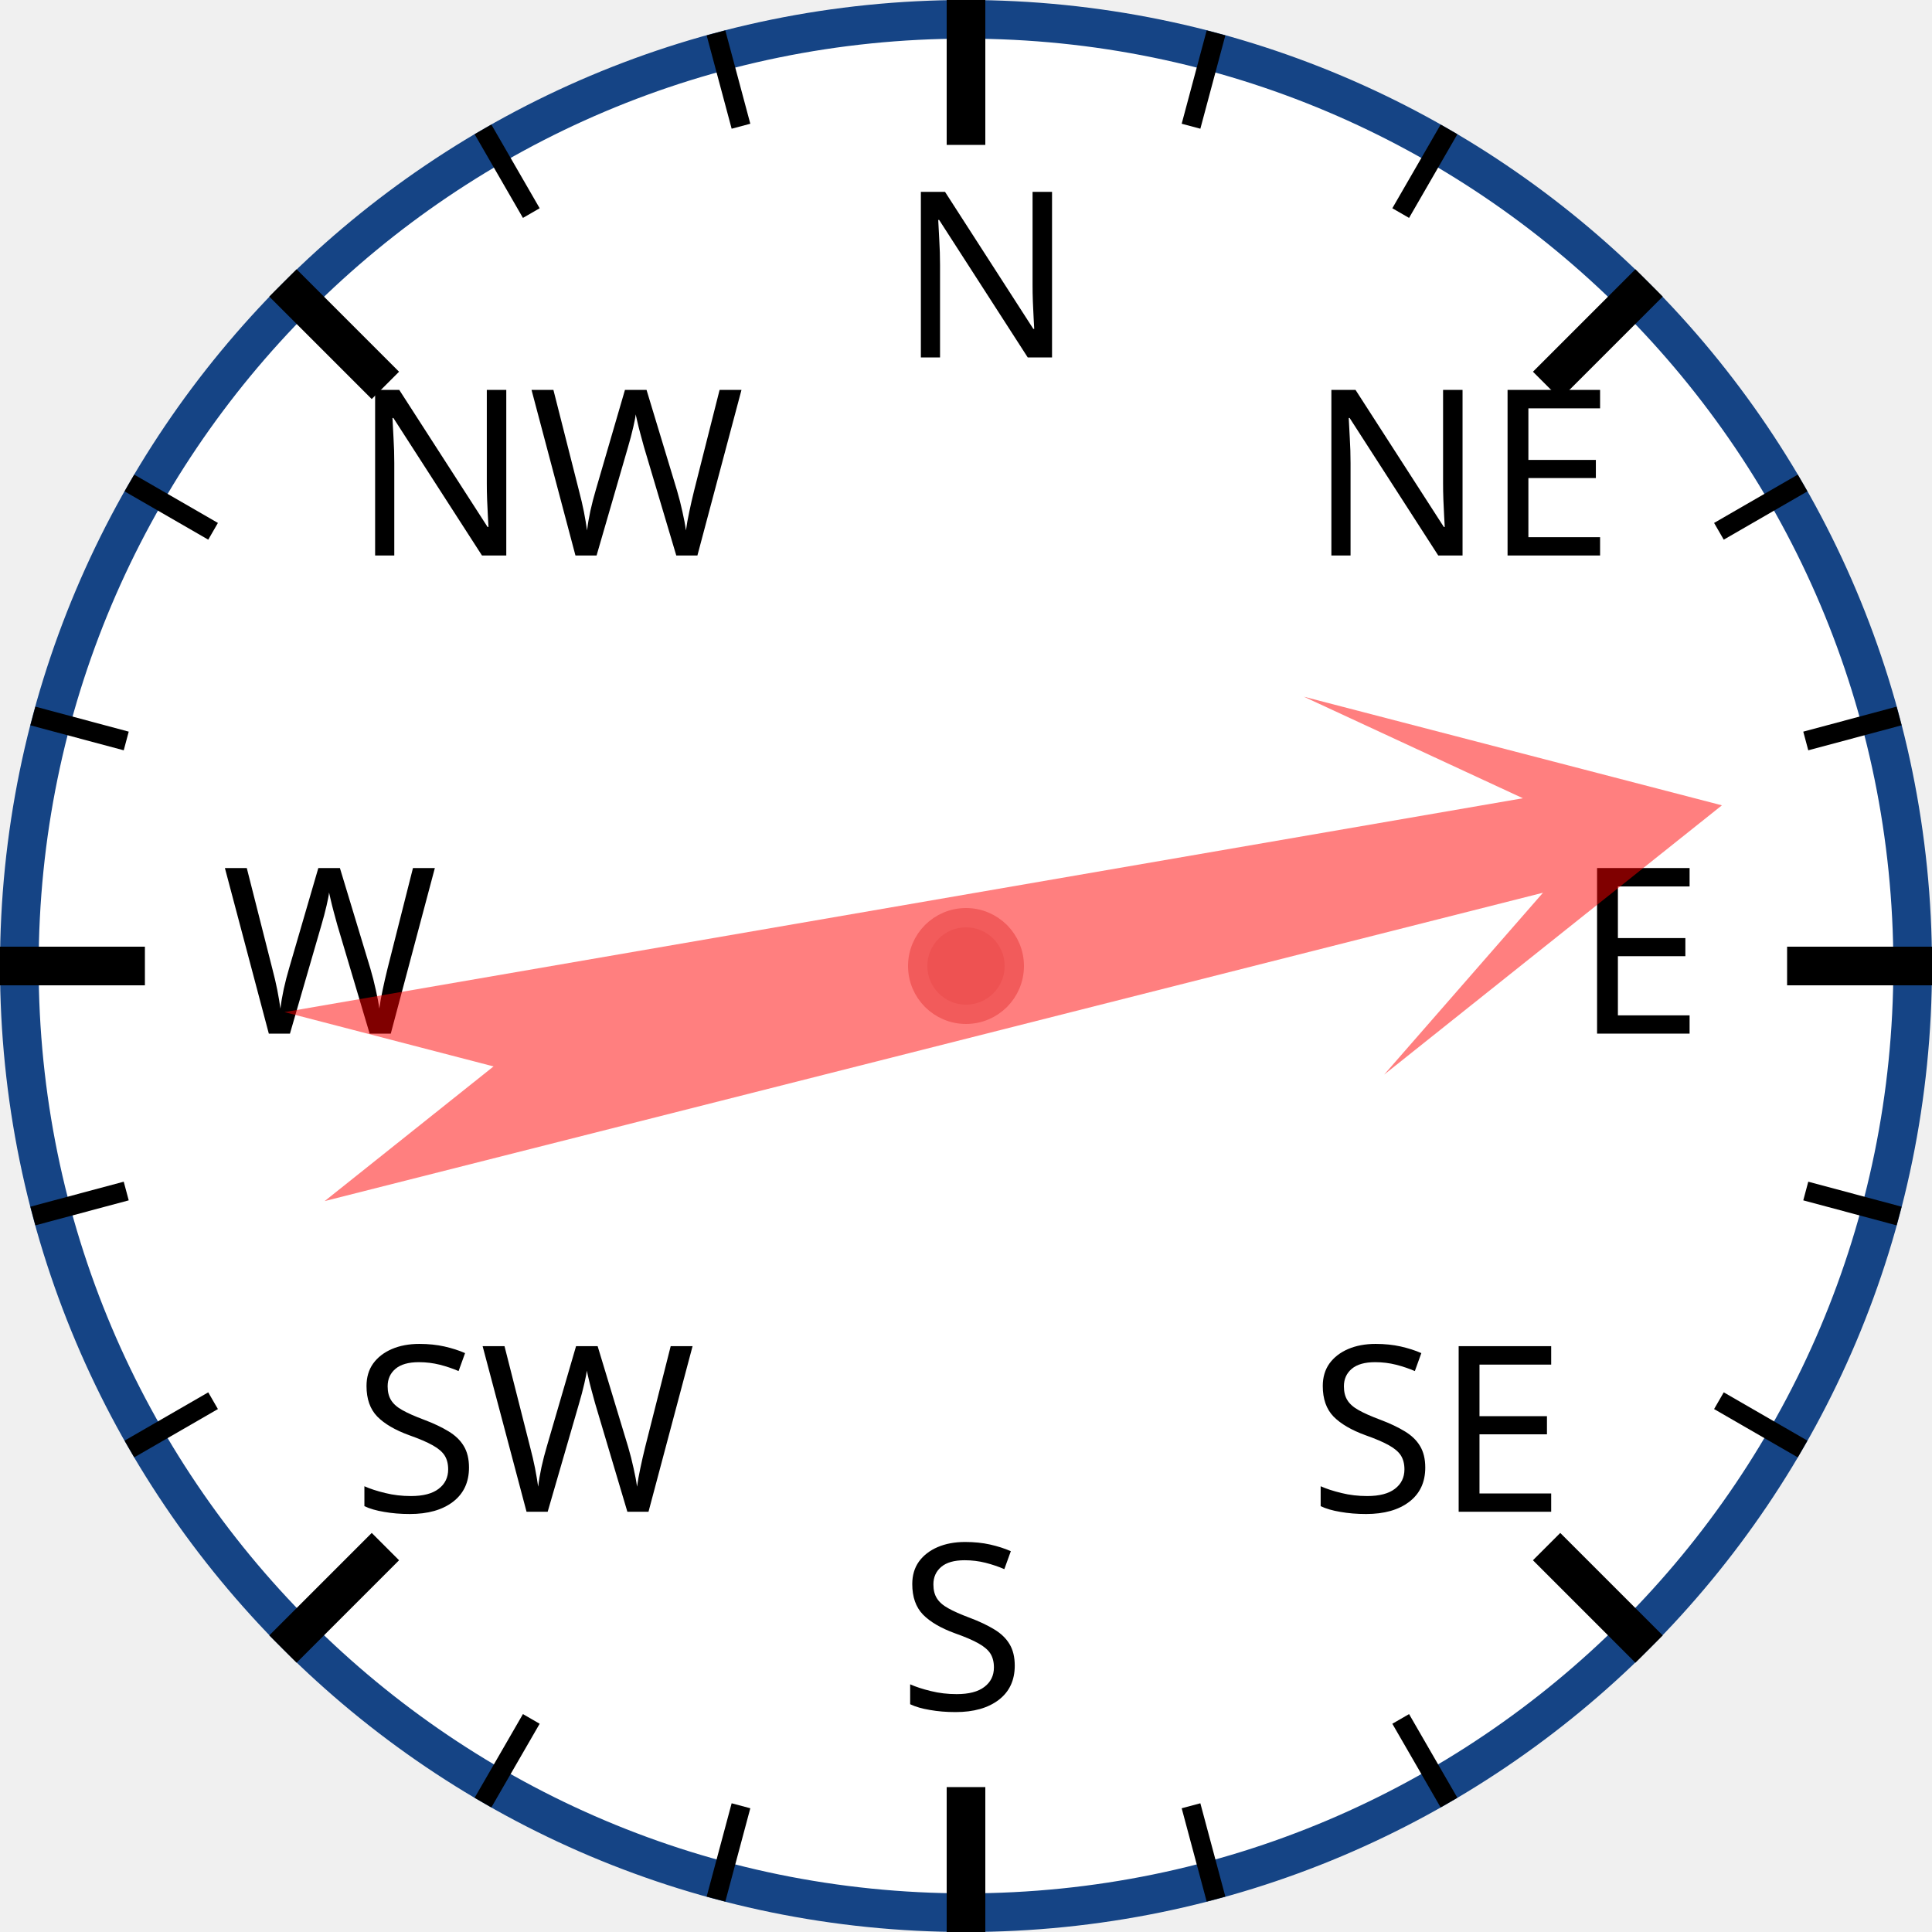
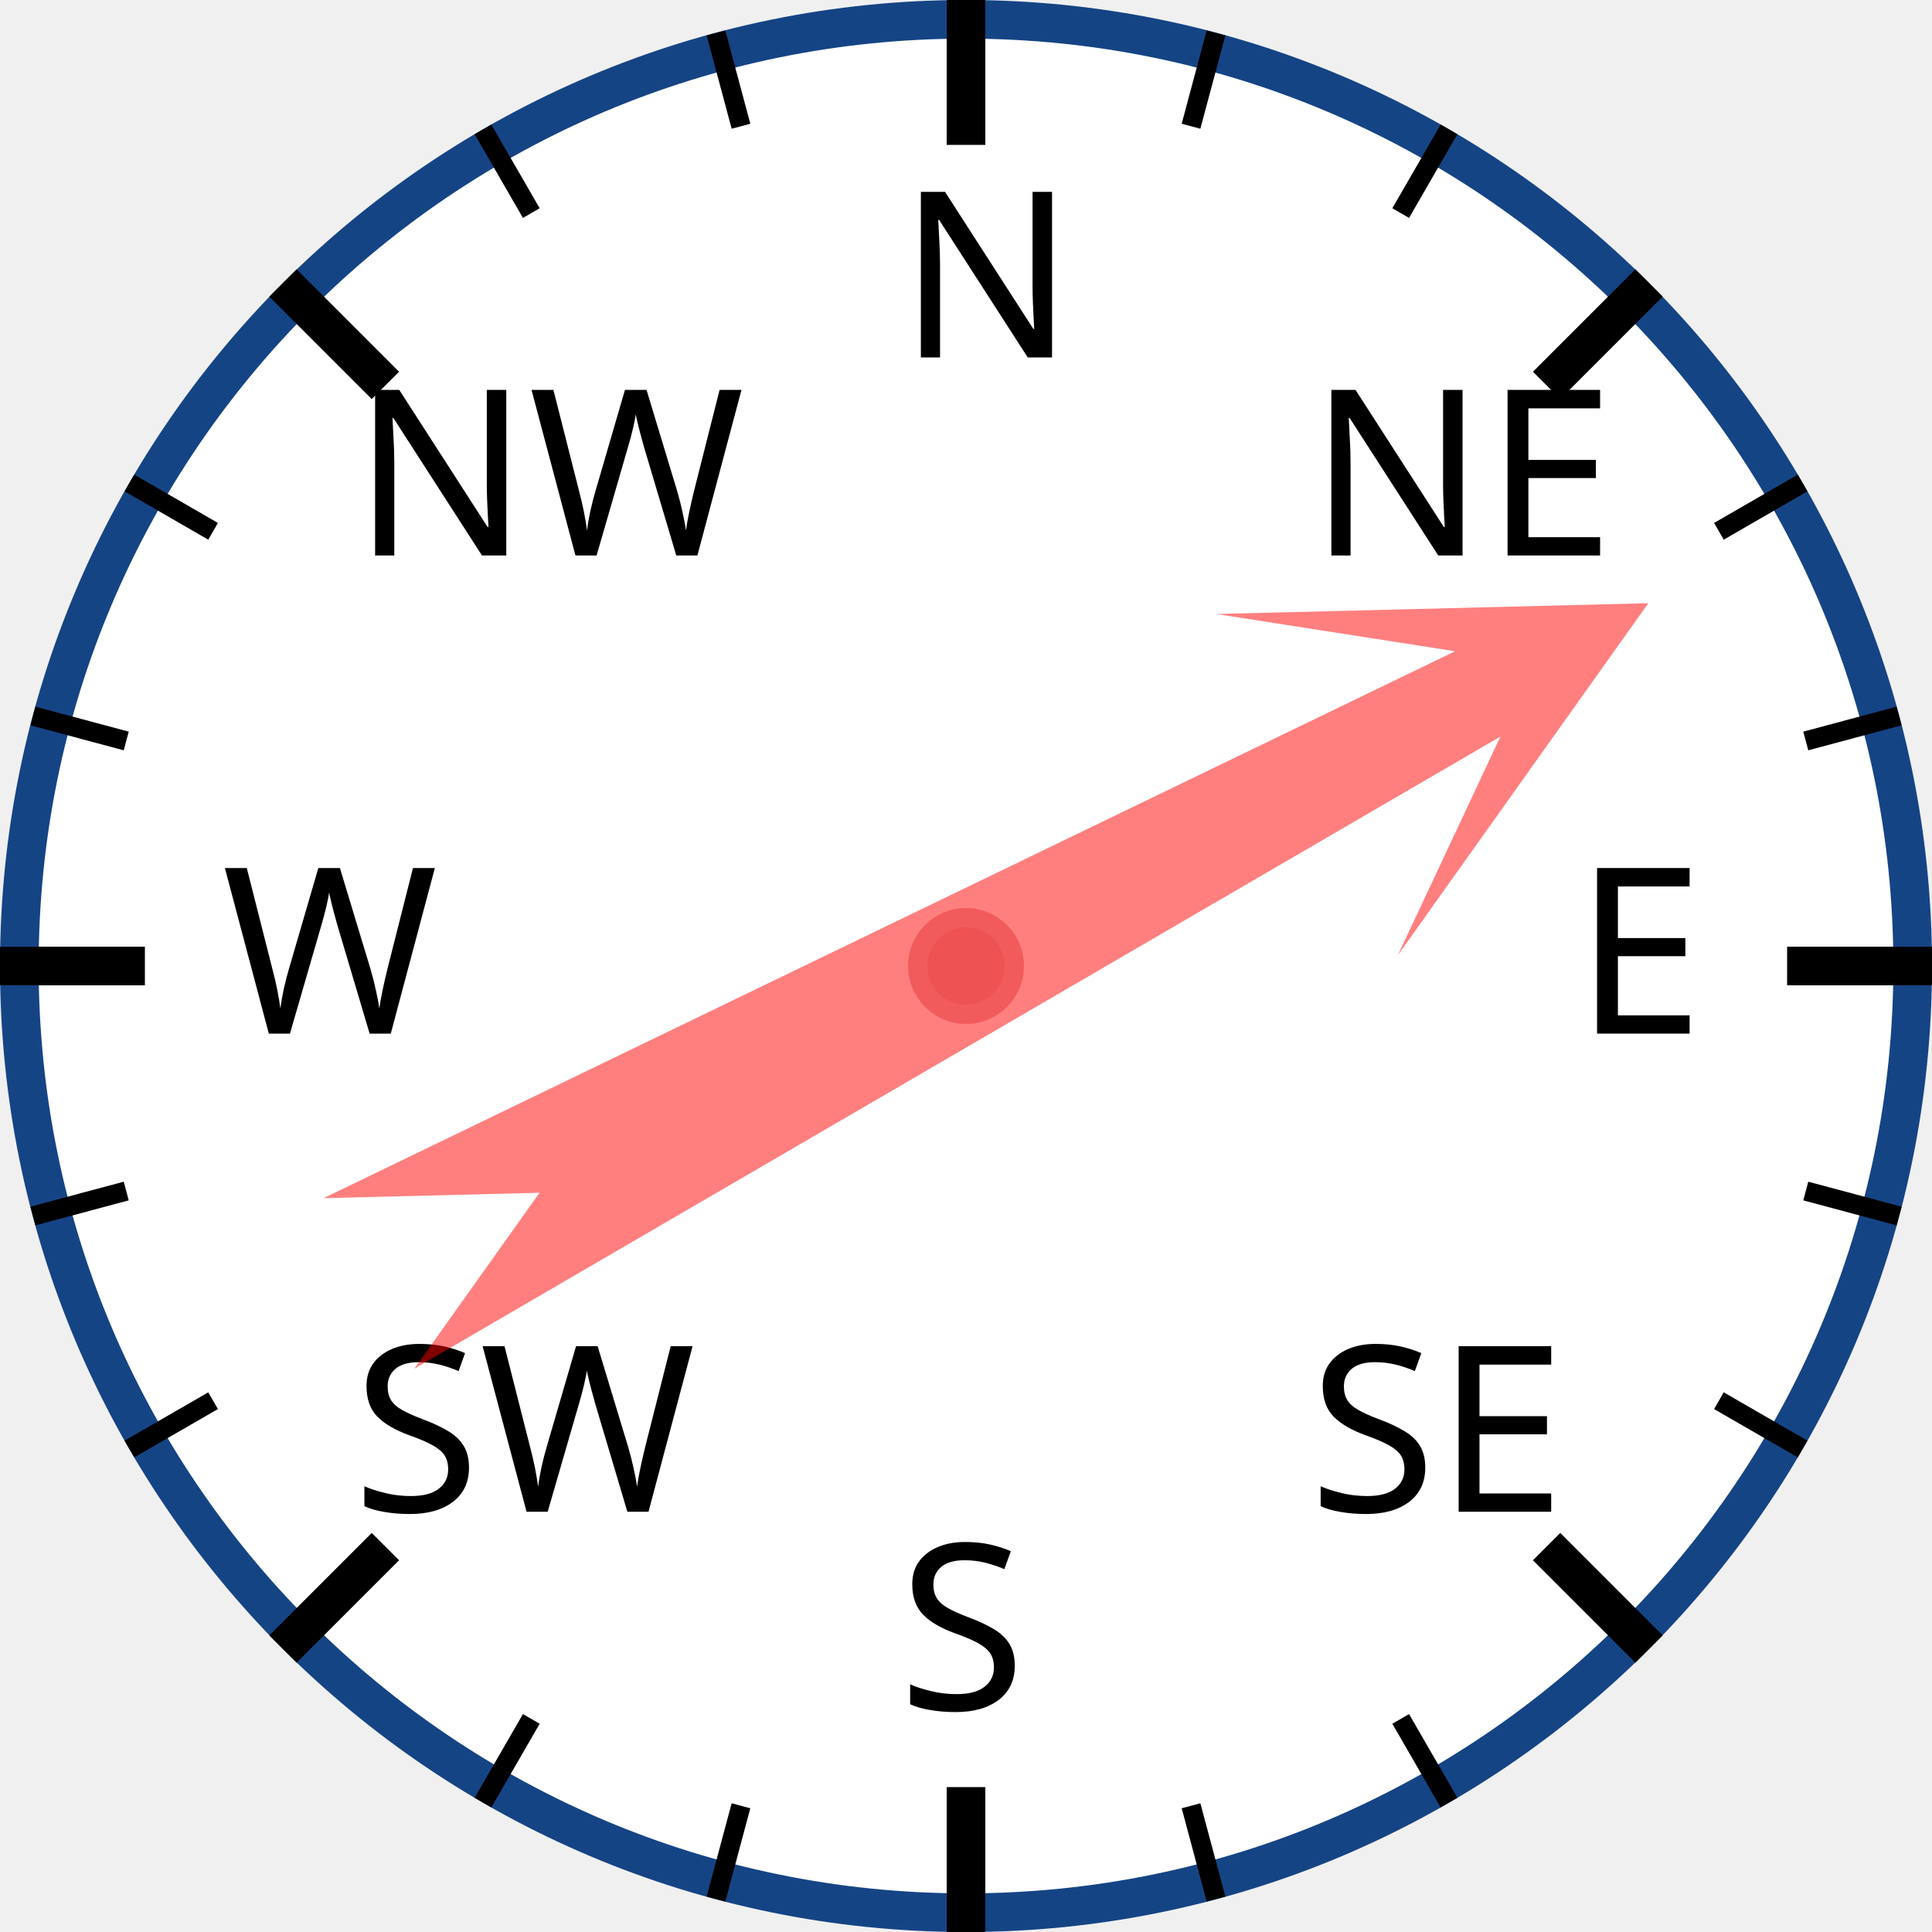
<svg xmlns="http://www.w3.org/2000/svg" width="120px" height="120px" viewBox="0 0 200 200">
  <circle cx="100" cy="100" r="98" style="fill: white; stroke: #154485; stroke-width: 4;" />
  <text x="93.0" y="37.0" style="font-family: sans-serif; font-size: 18pt;">N</text>
  <line x1="100.0" y1="0.0" x2="100.0" y2="15.0" style="stroke: black; stroke-width: 4;" />
  <line x1="74.118" y1="3.407" x2="76.706" y2="13.067" style="stroke: black; stroke-width: 2;" />
  <line x1="50" y1="13.397" x2="55" y2="22.058" style="stroke: black; stroke-width: 2;" />
  <text x="36.503" y="57.503" style="font-family: sans-serif; font-size: 18pt;">NW</text>
  <line x1="29.289" y1="29.289" x2="39.896" y2="39.896" style="stroke: black; stroke-width: 4;" />
  <line x1="13.397" y1="50" x2="22.058" y2="55" style="stroke: black; stroke-width: 2;" />
  <line x1="3.407" y1="74.118" x2="13.067" y2="76.706" style="stroke: black; stroke-width: 2;" />
  <text x="23.0" y="107.0" style="font-family: sans-serif; font-size: 18pt;">W</text>
  <line x1="0.0" y1="100.0" x2="15.0" y2="100.0" style="stroke: black; stroke-width: 4;" />
  <line x1="3.407" y1="125.882" x2="13.067" y2="123.294" style="stroke: black; stroke-width: 2;" />
  <line x1="13.397" y1="150" x2="22.058" y2="145" style="stroke: black; stroke-width: 2;" />
  <text x="36.503" y="156.497" style="font-family: sans-serif; font-size: 18pt;">SW</text>
  <line x1="29.289" y1="170.711" x2="39.896" y2="160.104" style="stroke: black; stroke-width: 4;" />
  <line x1="50" y1="186.603" x2="55" y2="177.942" style="stroke: black; stroke-width: 2;" />
  <line x1="74.118" y1="196.593" x2="76.706" y2="186.933" style="stroke: black; stroke-width: 2;" />
  <text x="93" y="177.0" style="font-family: sans-serif; font-size: 18pt;">S</text>
  <line x1="100" y1="200.0" x2="100" y2="185.0" style="stroke: black; stroke-width: 4;" />
  <line x1="125.882" y1="196.593" x2="123.294" y2="186.933" style="stroke: black; stroke-width: 2;" />
  <line x1="150.0" y1="186.603" x2="145.0" y2="177.942" style="stroke: black; stroke-width: 2;" />
  <text x="135.497" y="156.497" style="font-family: sans-serif; font-size: 18pt;">SE</text>
  <line x1="170.711" y1="170.711" x2="160.104" y2="160.104" style="stroke: black; stroke-width: 4;" />
  <line x1="186.603" y1="150" x2="177.942" y2="145" style="stroke: black; stroke-width: 2;" />
  <line x1="196.593" y1="125.882" x2="186.933" y2="123.294" style="stroke: black; stroke-width: 2;" />
  <text x="163.0" y="107" style="font-family: sans-serif; font-size: 18pt;">E</text>
  <line x1="200.0" y1="100" x2="185.0" y2="100" style="stroke: black; stroke-width: 4;" />
  <line x1="196.593" y1="74.118" x2="186.933" y2="76.706" style="stroke: black; stroke-width: 2;" />
  <line x1="186.603" y1="50" x2="177.942" y2="55" style="stroke: black; stroke-width: 2;" />
  <text x="135.497" y="57.503" style="font-family: sans-serif; font-size: 18pt;">NE</text>
  <line x1="170.711" y1="29.289" x2="160.104" y2="39.896" style="stroke: black; stroke-width: 4;" />
  <line x1="150" y1="13.397" x2="145" y2="22.058" style="stroke: black; stroke-width: 2;" />
  <line x1="125.882" y1="3.407" x2="123.294" y2="13.067" style="stroke: black; stroke-width: 2;" />
-   <polygon points="100 20 120 60 105 40 110 170 100 150 90 170 95 40 80 60" style="fill: red; fill-opacity: 0.5;" transform="rotate(78,100,100)" />
+   <polygon points="100 20 120 60 105 40 110 170 100 150 90 170 95 40 80 60" style="fill: red; fill-opacity: 0.5;" transform="rotate(62,100,100)" />
  <circle cx="100" cy="100" r="5" style="fill: #EE5252; stroke: #F25B5B; stroke-width: 2;" />
</svg>
